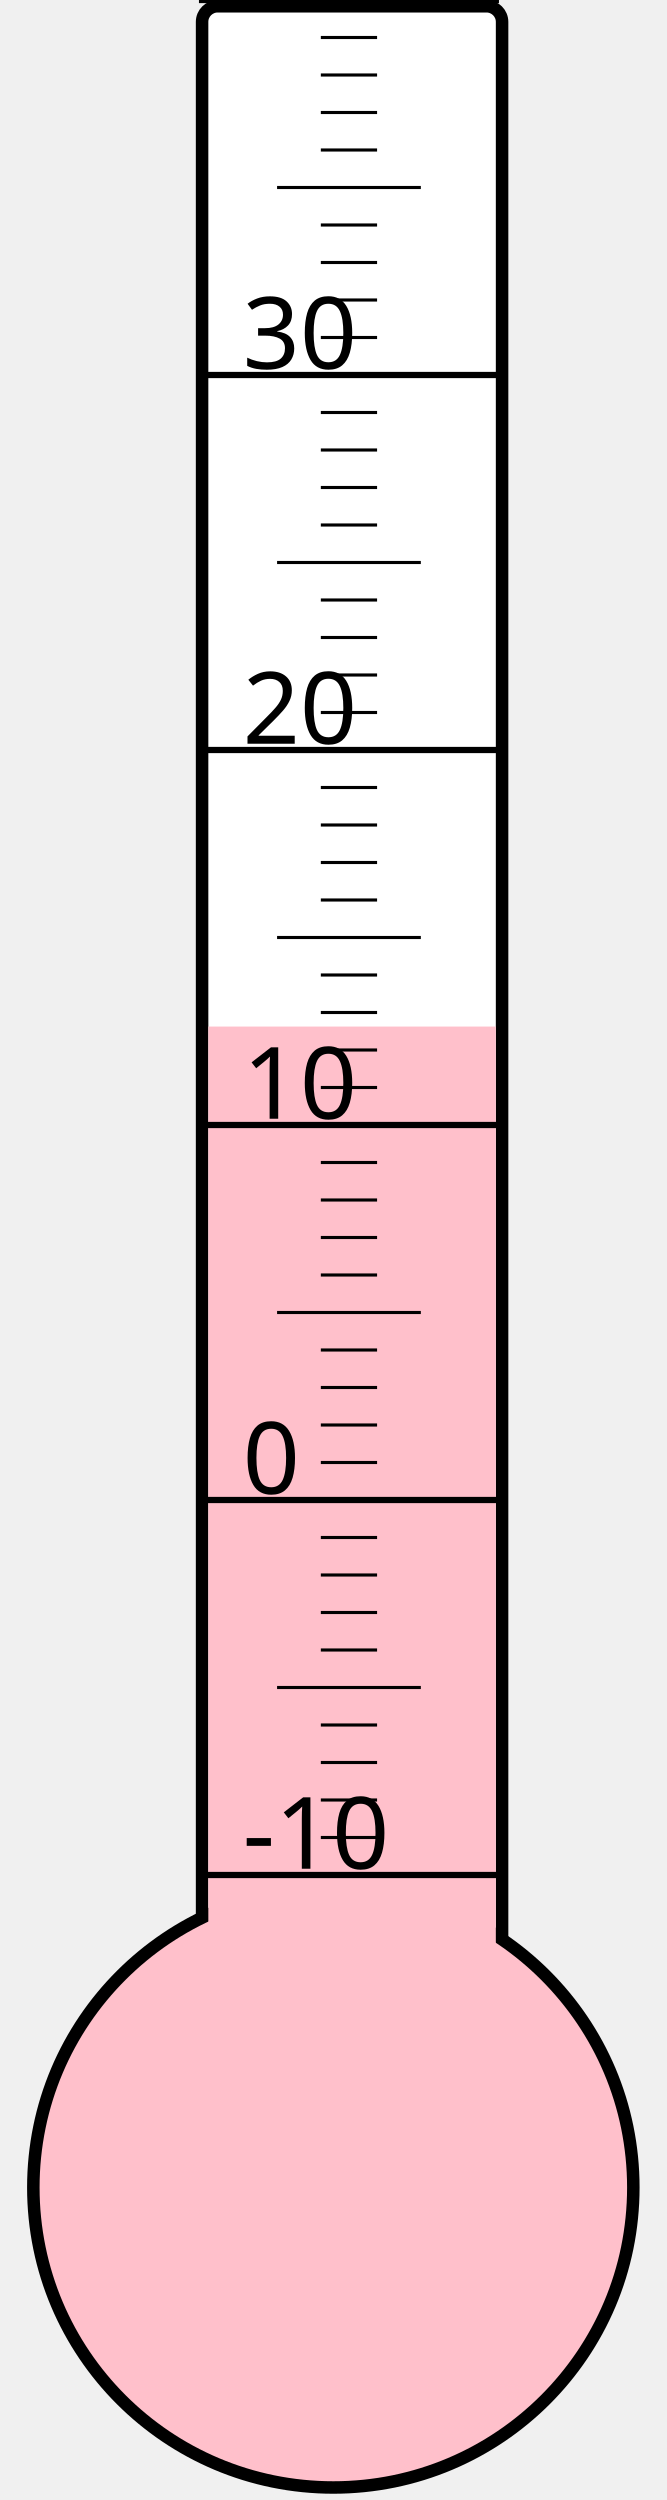
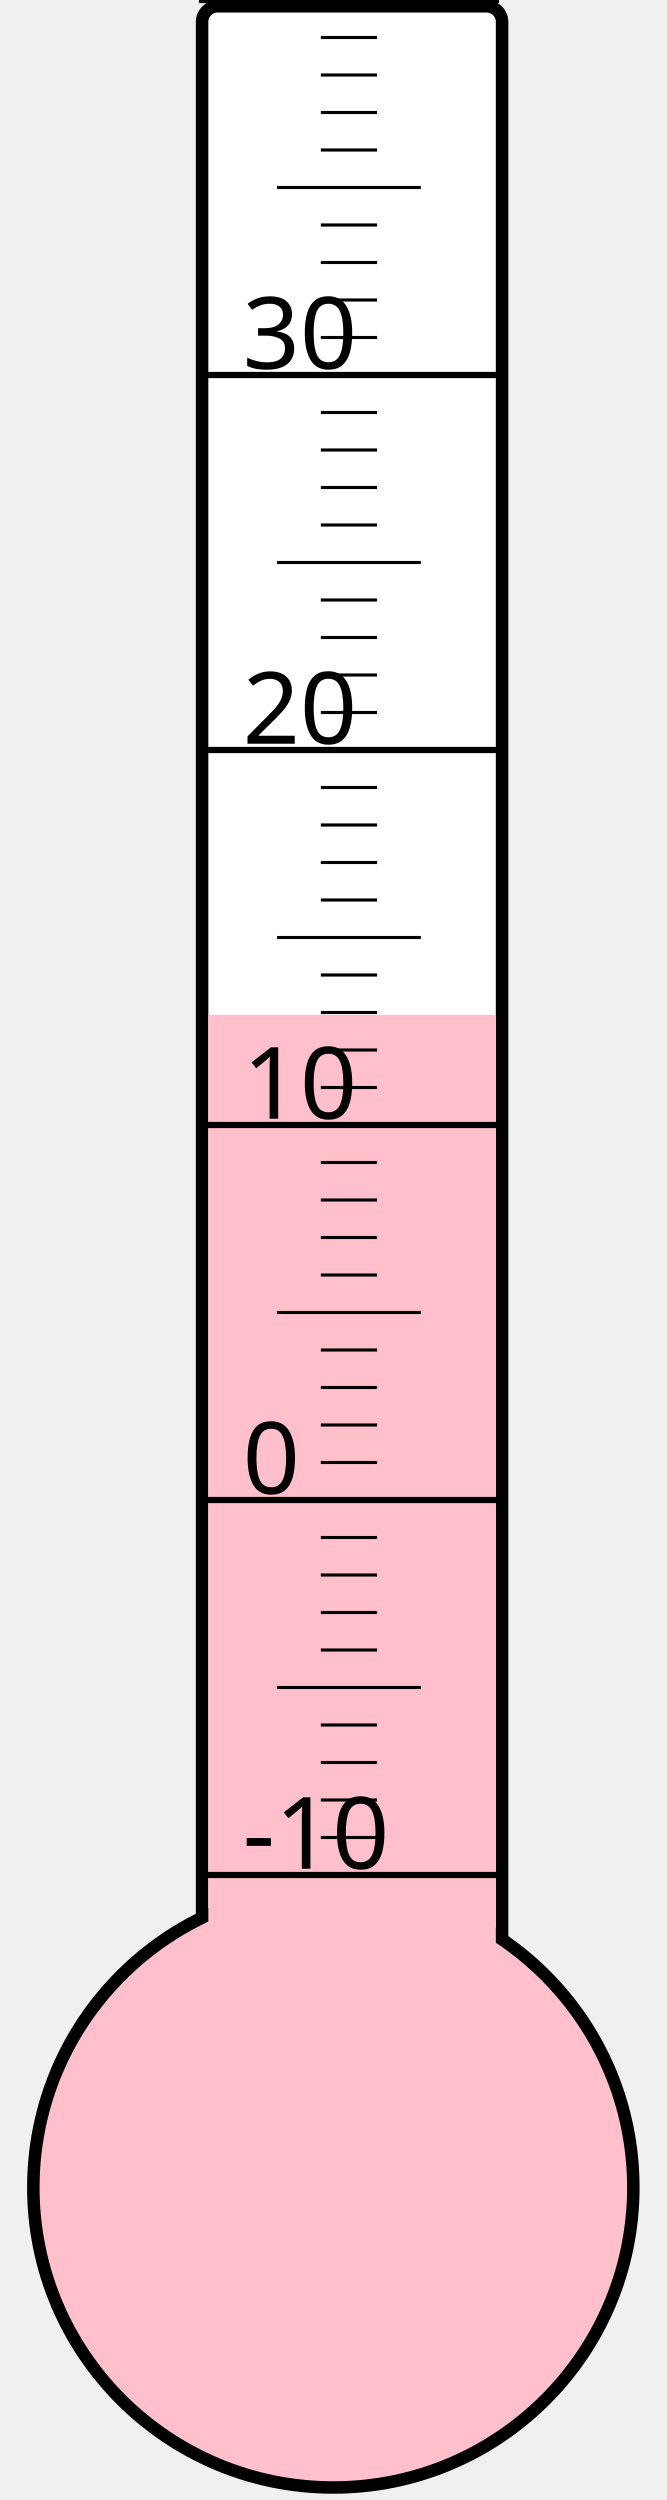
<svg xmlns="http://www.w3.org/2000/svg" width="40px" height="150px" viewBox="0 0 200 800">
  <rect width="200" height="800" x="0" y="0" style="fill: #ffffeb; fill-opacity: 0;" />
  <rect width="96" height="680" x="58" y="2" rx="5" ry="5" style="fill: white; fill-opacity: 1; stroke: black; stroke-width: 4;" />
  <circle cx="100" cy="700" r="96" style="fill: pink; stroke: black; stroke-width: 4;" />
-   <rect width="92" height="371.5" x="60" y="328.5" style="fill: pink; fill-opacity: 1; stroke-width: 0;" />
+   <rect width="92" height="375.25" x="60" y="324.75" style="fill: pink; fill-opacity: 1; stroke-width: 0;" />
  <text x="71" y="598" style="font-family: sans-serif; font-size: 24pt;">-10</text>
  <text x="71" y="478" style="font-family: sans-serif; font-size: 24pt;">0</text>
  <text x="71" y="358" style="font-family: sans-serif; font-size: 24pt;">10</text>
  <text x="71" y="238" style="font-family: sans-serif; font-size: 24pt;">20</text>
  <text x="71" y="118" style="font-family: sans-serif; font-size: 24pt;">30</text>
  <g style="stroke: black;">
    <line x1="57" y1="600" x2="153" y2="600" style="stroke-width: 2;" />
    <line x1="96" y1="588" x2="114" y2="588" style="stroke-width: 1;" />
    <line x1="96" y1="576" x2="114" y2="576" style="stroke-width: 1;" />
    <line x1="96" y1="564" x2="114" y2="564" style="stroke-width: 1;" />
    <line x1="96" y1="552" x2="114" y2="552" style="stroke-width: 1;" />
    <line x1="82" y1="540" x2="128" y2="540" style="stroke-width: 1;" />
    <line x1="96" y1="528" x2="114" y2="528" style="stroke-width: 1;" />
    <line x1="96" y1="516" x2="114" y2="516" style="stroke-width: 1;" />
    <line x1="96" y1="504" x2="114" y2="504" style="stroke-width: 1;" />
    <line x1="96" y1="492" x2="114" y2="492" style="stroke-width: 1;" />
    <line x1="57" y1="480" x2="153" y2="480" style="stroke-width: 2;" />
    <line x1="96" y1="468" x2="114" y2="468" style="stroke-width: 1;" />
    <line x1="96" y1="456" x2="114" y2="456" style="stroke-width: 1;" />
    <line x1="96" y1="444" x2="114" y2="444" style="stroke-width: 1;" />
    <line x1="96" y1="432" x2="114" y2="432" style="stroke-width: 1;" />
    <line x1="82" y1="420" x2="128" y2="420" style="stroke-width: 1;" />
    <line x1="96" y1="408" x2="114" y2="408" style="stroke-width: 1;" />
    <line x1="96" y1="396" x2="114" y2="396" style="stroke-width: 1;" />
    <line x1="96" y1="384" x2="114" y2="384" style="stroke-width: 1;" />
    <line x1="96" y1="372" x2="114" y2="372" style="stroke-width: 1;" />
    <line x1="57" y1="360" x2="153" y2="360" style="stroke-width: 2;" />
    <line x1="96" y1="348" x2="114" y2="348" style="stroke-width: 1;" />
    <line x1="96" y1="336" x2="114" y2="336" style="stroke-width: 1;" />
    <line x1="96" y1="324" x2="114" y2="324" style="stroke-width: 1;" />
    <line x1="96" y1="312" x2="114" y2="312" style="stroke-width: 1;" />
    <line x1="82" y1="300" x2="128" y2="300" style="stroke-width: 1;" />
    <line x1="96" y1="288" x2="114" y2="288" style="stroke-width: 1;" />
    <line x1="96" y1="276" x2="114" y2="276" style="stroke-width: 1;" />
    <line x1="96" y1="264" x2="114" y2="264" style="stroke-width: 1;" />
    <line x1="96" y1="252" x2="114" y2="252" style="stroke-width: 1;" />
    <line x1="57" y1="240" x2="153" y2="240" style="stroke-width: 2;" />
    <line x1="96" y1="228" x2="114" y2="228" style="stroke-width: 1;" />
    <line x1="96" y1="216" x2="114" y2="216" style="stroke-width: 1;" />
    <line x1="96" y1="204" x2="114" y2="204" style="stroke-width: 1;" />
    <line x1="96" y1="192" x2="114" y2="192" style="stroke-width: 1;" />
    <line x1="82" y1="180" x2="128" y2="180" style="stroke-width: 1;" />
    <line x1="96" y1="168" x2="114" y2="168" style="stroke-width: 1;" />
    <line x1="96" y1="156" x2="114" y2="156" style="stroke-width: 1;" />
    <line x1="96" y1="144" x2="114" y2="144" style="stroke-width: 1;" />
    <line x1="96" y1="132" x2="114" y2="132" style="stroke-width: 1;" />
    <line x1="57" y1="120" x2="153" y2="120" style="stroke-width: 2;" />
    <line x1="96" y1="108" x2="114" y2="108" style="stroke-width: 1;" />
    <line x1="96" y1="96" x2="114" y2="96" style="stroke-width: 1;" />
    <line x1="96" y1="84" x2="114" y2="84" style="stroke-width: 1;" />
    <line x1="96" y1="72" x2="114" y2="72" style="stroke-width: 1;" />
    <line x1="82" y1="60" x2="128" y2="60" style="stroke-width: 1;" />
    <line x1="96" y1="48" x2="114" y2="48" style="stroke-width: 1;" />
    <line x1="96" y1="36" x2="114" y2="36" style="stroke-width: 1;" />
    <line x1="96" y1="24" x2="114" y2="24" style="stroke-width: 1;" />
    <line x1="96" y1="12" x2="114" y2="12" style="stroke-width: 1;" />
    <line x1="57" y1="0" x2="153" y2="0" style="stroke-width: 2;" />
  </g>
</svg>
